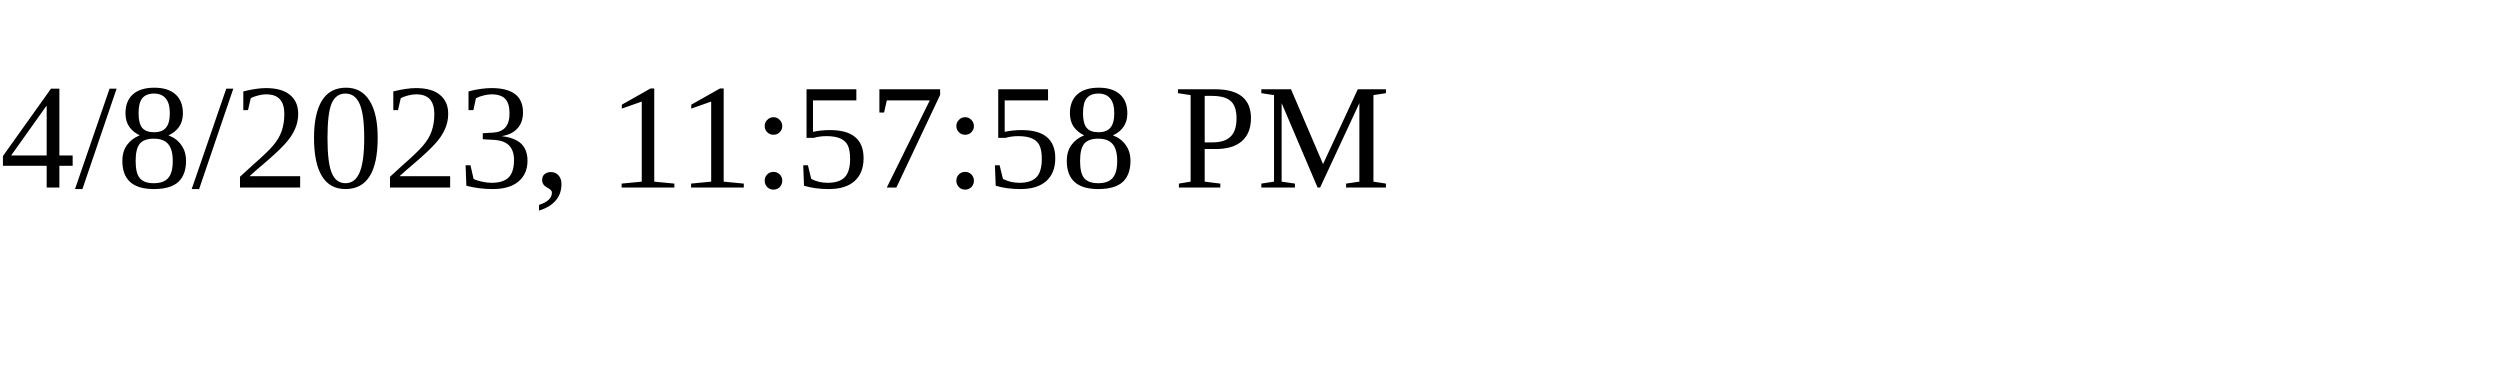
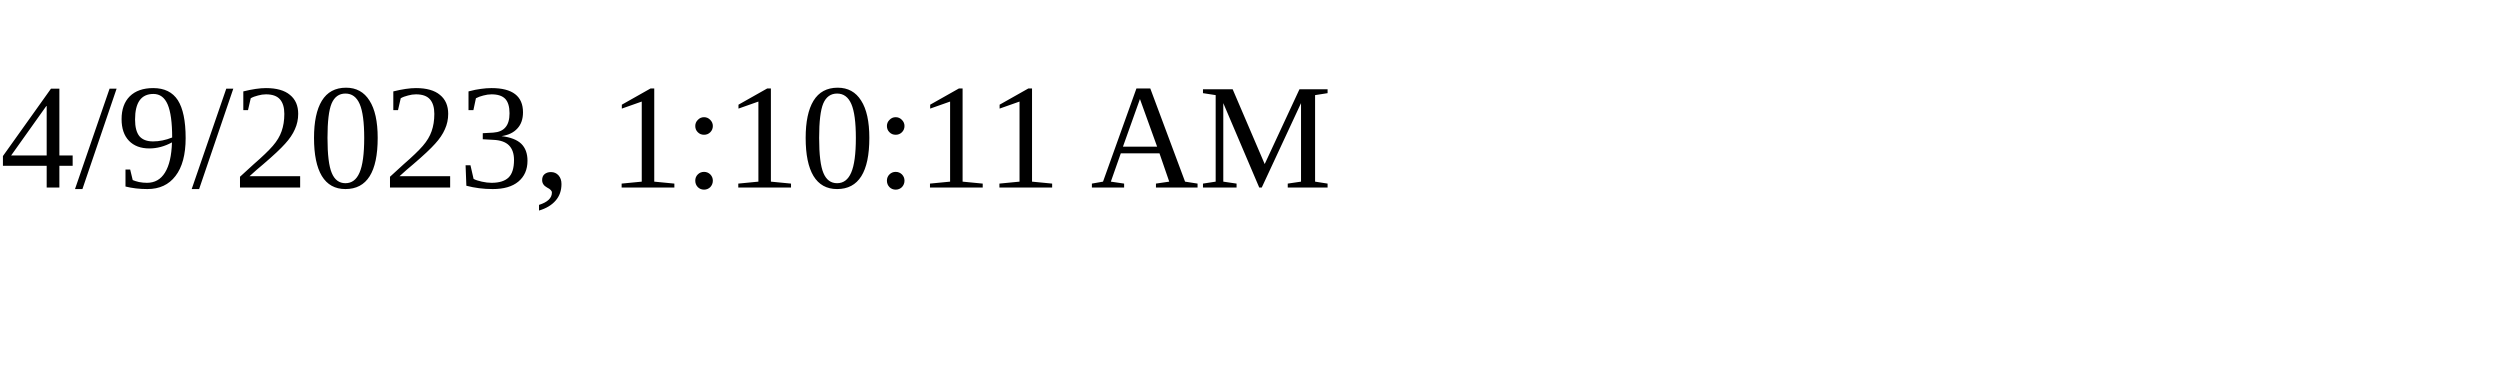
<svg xmlns="http://www.w3.org/2000/svg" height="30" width="200">
-   <text x="0" y="15">4/8/2023, 11:57:58 PM</text>
+   <text x="0" y="15">4/9/2023, 1:10:11 AM</text>
</svg>
